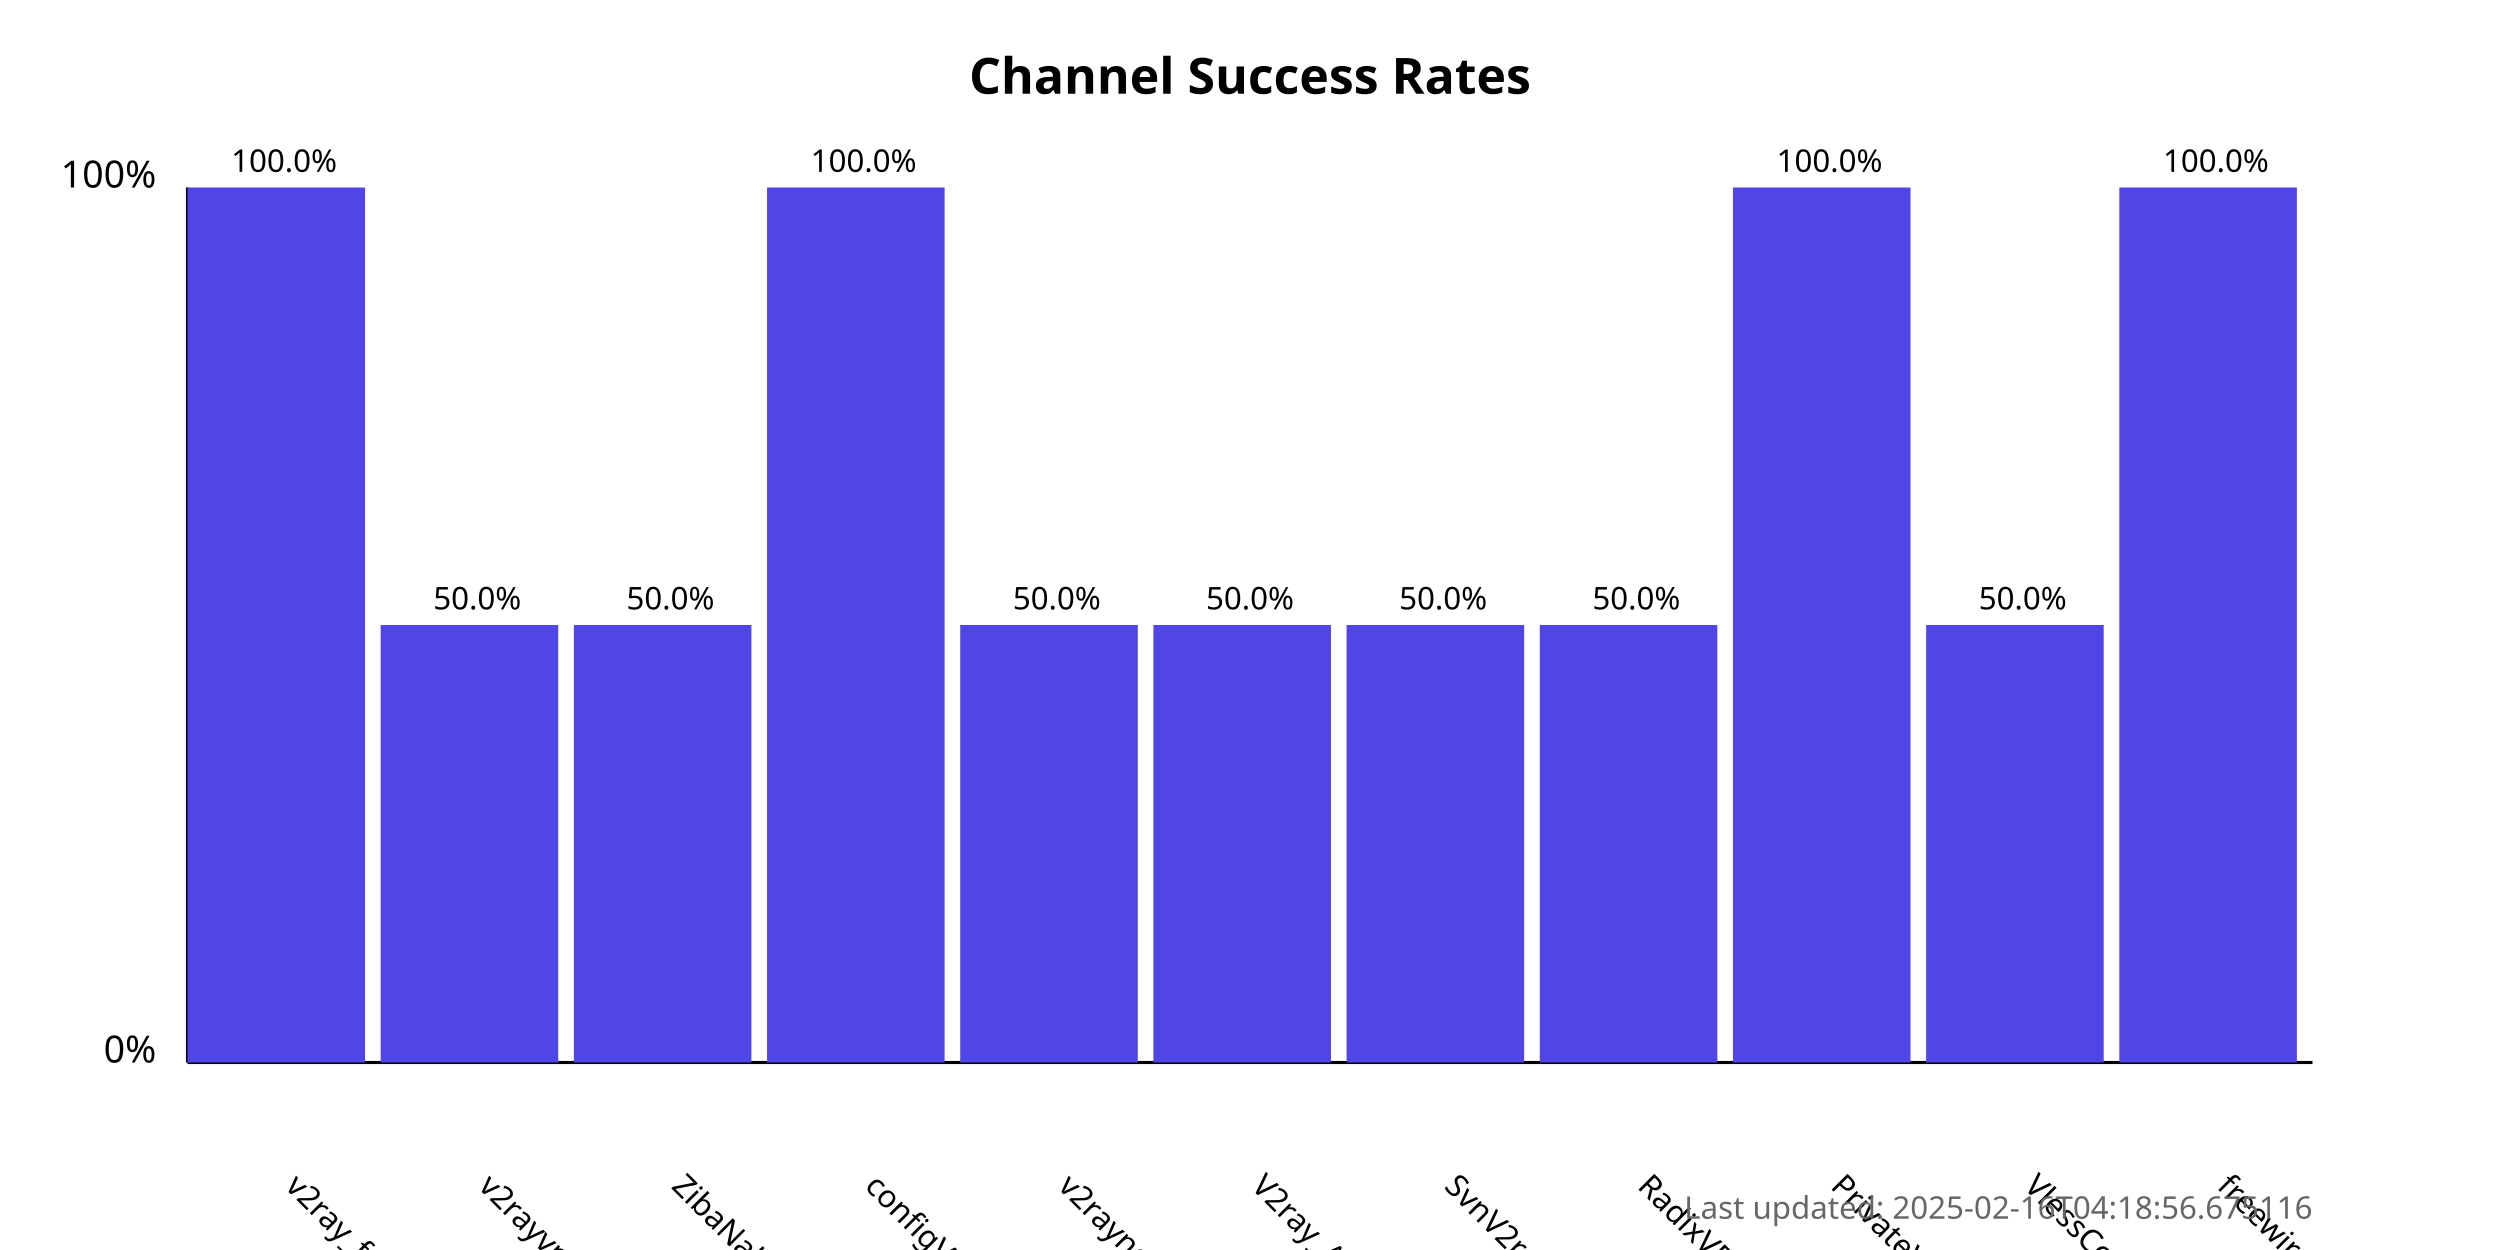
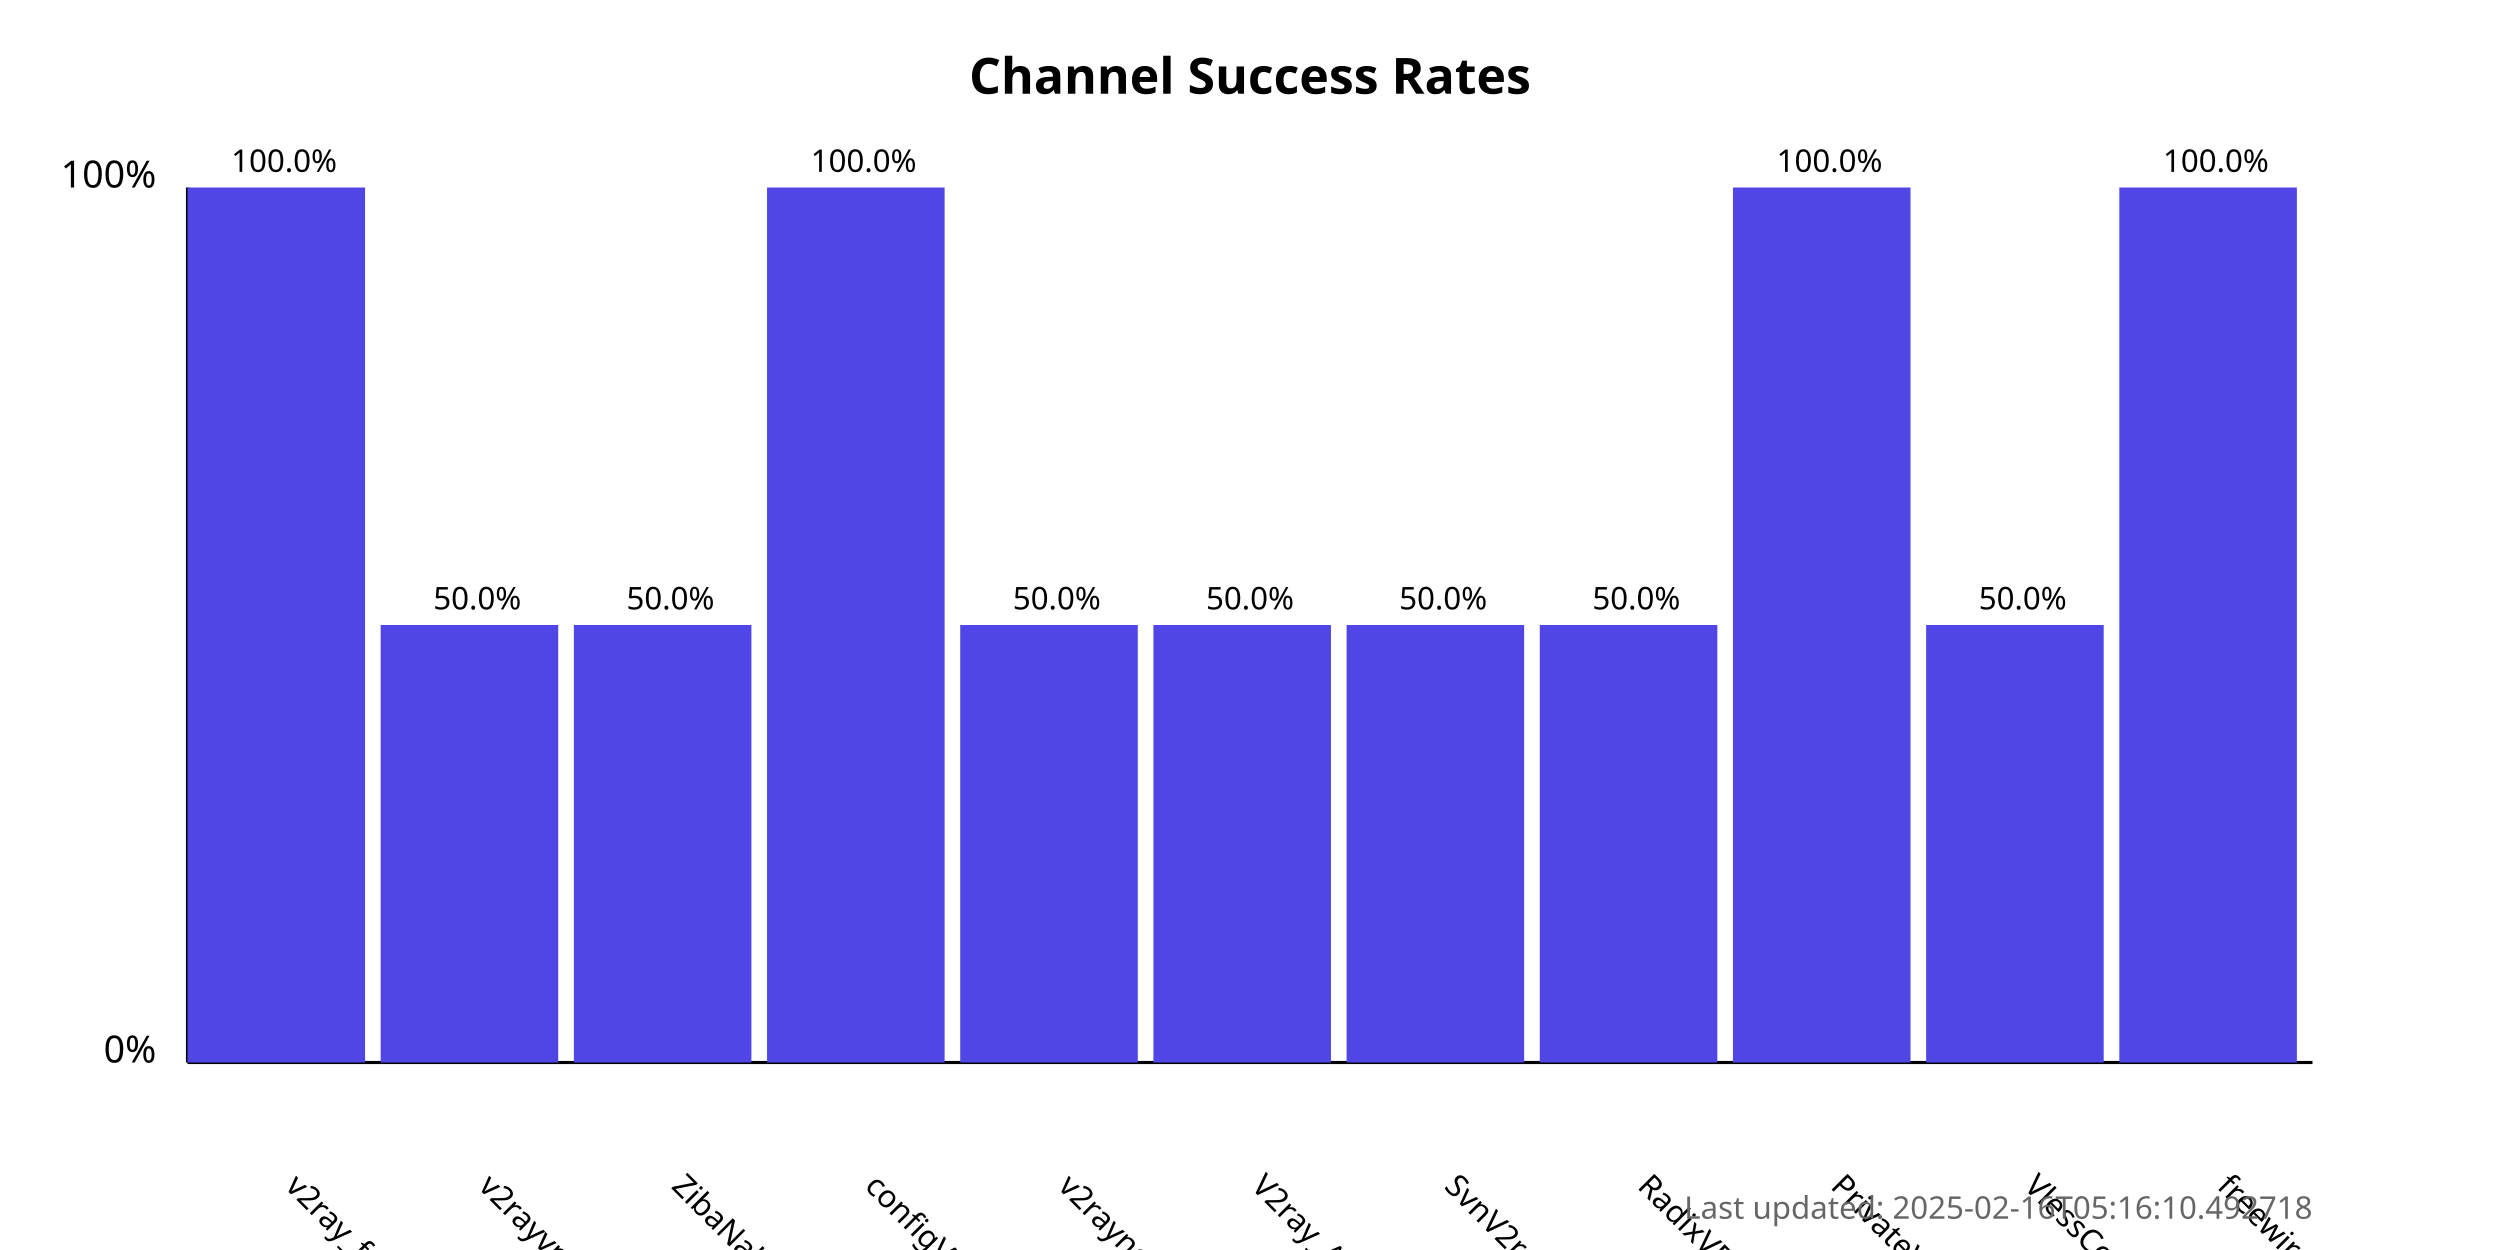
<svg xmlns="http://www.w3.org/2000/svg" width="800" height="400">
  <style>
            .chart-title { font: bold 16px sans-serif; }
            .axis-label { font: 12px sans-serif; }
            .tick-label { font: 10px sans-serif; }
            .bar { fill: #4f46e5; }
            .bar:hover { fill: #6366f1; }
            .timestamp { font: 10px sans-serif; fill: #666; }
        </style>
  <text x="400.0" y="30" text-anchor="middle" class="chart-title">
            Channel Success Rates
        </text>
  <line x1="60" y1="340" x2="60" y2="60" stroke="black" stroke-width="1" />
  <line x1="60" y1="340" x2="740" y2="340" stroke="black" stroke-width="1" />
  <text x="50" y="340" text-anchor="end" class="axis-label">0%</text>
  <text x="50" y="60" text-anchor="end" class="axis-label">100%</text>
  <g>
    <rect x="60" y="60.0" width="56.818" height="280.0" class="bar" />
    <text x="90.909" y="380" transform="rotate(45, 90.90909, 380)" text-anchor="start" class="tick-label">
                v2ray_free_conf
            </text>
    <text x="90.909" y="55.0" text-anchor="middle" class="tick-label">
                100.0%
            </text>
  </g>
  <g>
    <rect x="121.818" y="200.0" width="56.818" height="140.0" class="bar" />
    <text x="152.727" y="380" transform="rotate(45, 152.7273, 380)" text-anchor="start" class="tick-label">
                v2rayvpno
            </text>
    <text x="152.727" y="195.0" text-anchor="middle" class="tick-label">
                50.0%
            </text>
  </g>
  <g>
    <rect x="183.636" y="200.0" width="56.818" height="140.0" class="bar" />
    <text x="214.545" y="380" transform="rotate(45, 214.5455, 380)" text-anchor="start" class="tick-label">
                ZibaNabz
            </text>
    <text x="214.545" y="195.0" text-anchor="middle" class="tick-label">
                50.0%
            </text>
  </g>
  <g>
    <rect x="245.455" y="60.0" width="56.818" height="280.0" class="bar" />
    <text x="276.364" y="380" transform="rotate(45, 276.3636, 380)" text-anchor="start" class="tick-label">
                configV2rayForFree
            </text>
    <text x="276.364" y="55.0" text-anchor="middle" class="tick-label">
                100.0%
            </text>
  </g>
  <g>
    <rect x="307.273" y="200.0" width="56.818" height="140.0" class="bar" />
    <text x="338.182" y="380" transform="rotate(45, 338.1818, 380)" text-anchor="start" class="tick-label">
                v2rayngvpn
            </text>
    <text x="338.182" y="195.0" text-anchor="middle" class="tick-label">
                50.0%
            </text>
  </g>
  <g>
    <rect x="369.091" y="200.0" width="56.818" height="140.0" class="bar" />
    <text x="400.0" y="380" transform="rotate(45, 400.0, 380)" text-anchor="start" class="tick-label">
                V2ray_Alpha
            </text>
    <text x="400.0" y="195.0" text-anchor="middle" class="tick-label">
                50.0%
            </text>
  </g>
  <g>
    <rect x="430.909" y="200.0" width="56.818" height="140.0" class="bar" />
    <text x="461.818" y="380" transform="rotate(45, 461.8182, 380)" text-anchor="start" class="tick-label">
                SvnV2ray
            </text>
    <text x="461.818" y="195.0" text-anchor="middle" class="tick-label">
                50.0%
            </text>
  </g>
  <g>
    <rect x="492.727" y="200.0" width="56.818" height="140.0" class="bar" />
    <text x="523.636" y="380" transform="rotate(45, 523.6364, 380)" text-anchor="start" class="tick-label">
                RadixVPN
            </text>
    <text x="523.636" y="195.0" text-anchor="middle" class="tick-label">
                50.0%
            </text>
  </g>
  <g>
    <rect x="554.545" y="60.0" width="56.818" height="280.0" class="bar" />
    <text x="585.455" y="380" transform="rotate(45, 585.4545, 380)" text-anchor="start" class="tick-label">
                PrivateVPNs
            </text>
    <text x="585.455" y="55.0" text-anchor="middle" class="tick-label">
                100.0%
            </text>
  </g>
  <g>
    <rect x="616.364" y="200.0" width="56.818" height="140.0" class="bar" />
    <text x="647.273" y="380" transform="rotate(45, 647.2727, 380)" text-anchor="start" class="tick-label">
                VlessConfig
            </text>
    <text x="647.273" y="195.0" text-anchor="middle" class="tick-label">
                50.0%
            </text>
  </g>
  <g>
    <rect x="678.182" y="60.0" width="56.818" height="280.0" class="bar" />
    <text x="709.091" y="380" transform="rotate(45, 709.0909, 380)" text-anchor="start" class="tick-label">
                freewireguard
            </text>
    <text x="709.091" y="55.0" text-anchor="middle" class="tick-label">
                100.0%
            </text>
  </g>
  <text x="740" y="390" text-anchor="end" class="timestamp">
-             Last updated: 2025-02-16T04:18:56.675116
+             Last updated: 2025-02-16T05:16:10.492718
        </text>
</svg>
